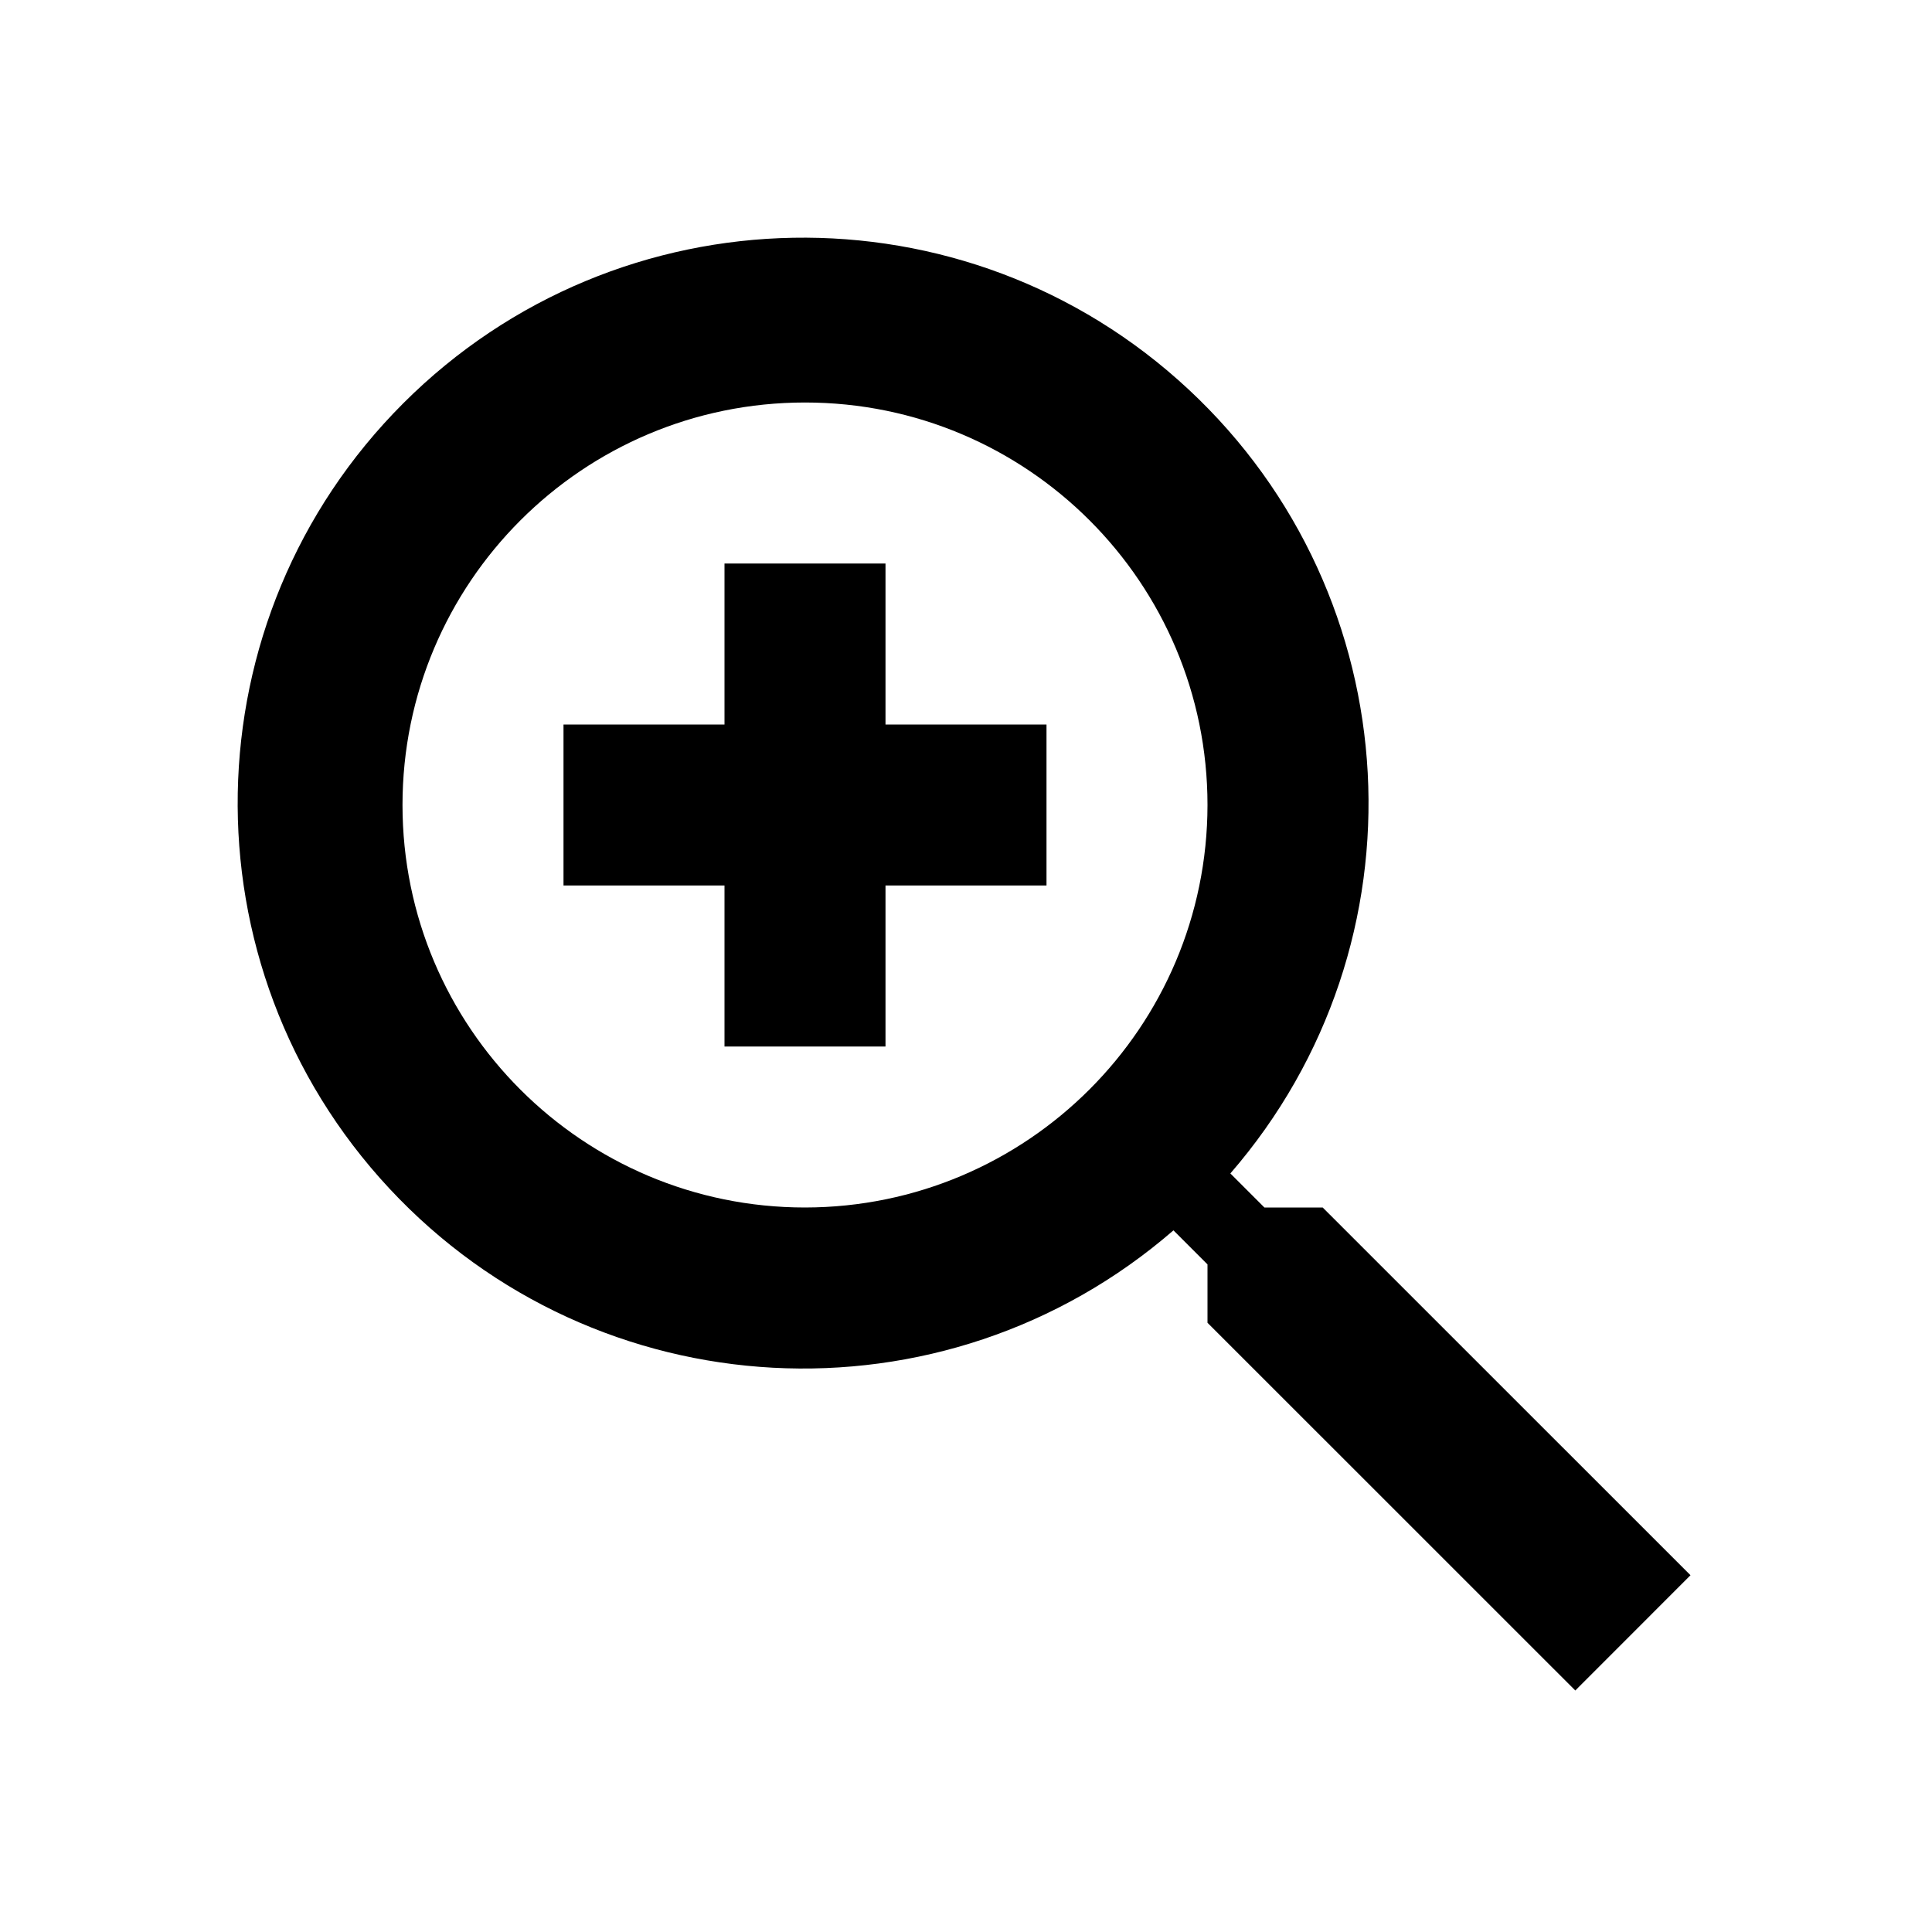
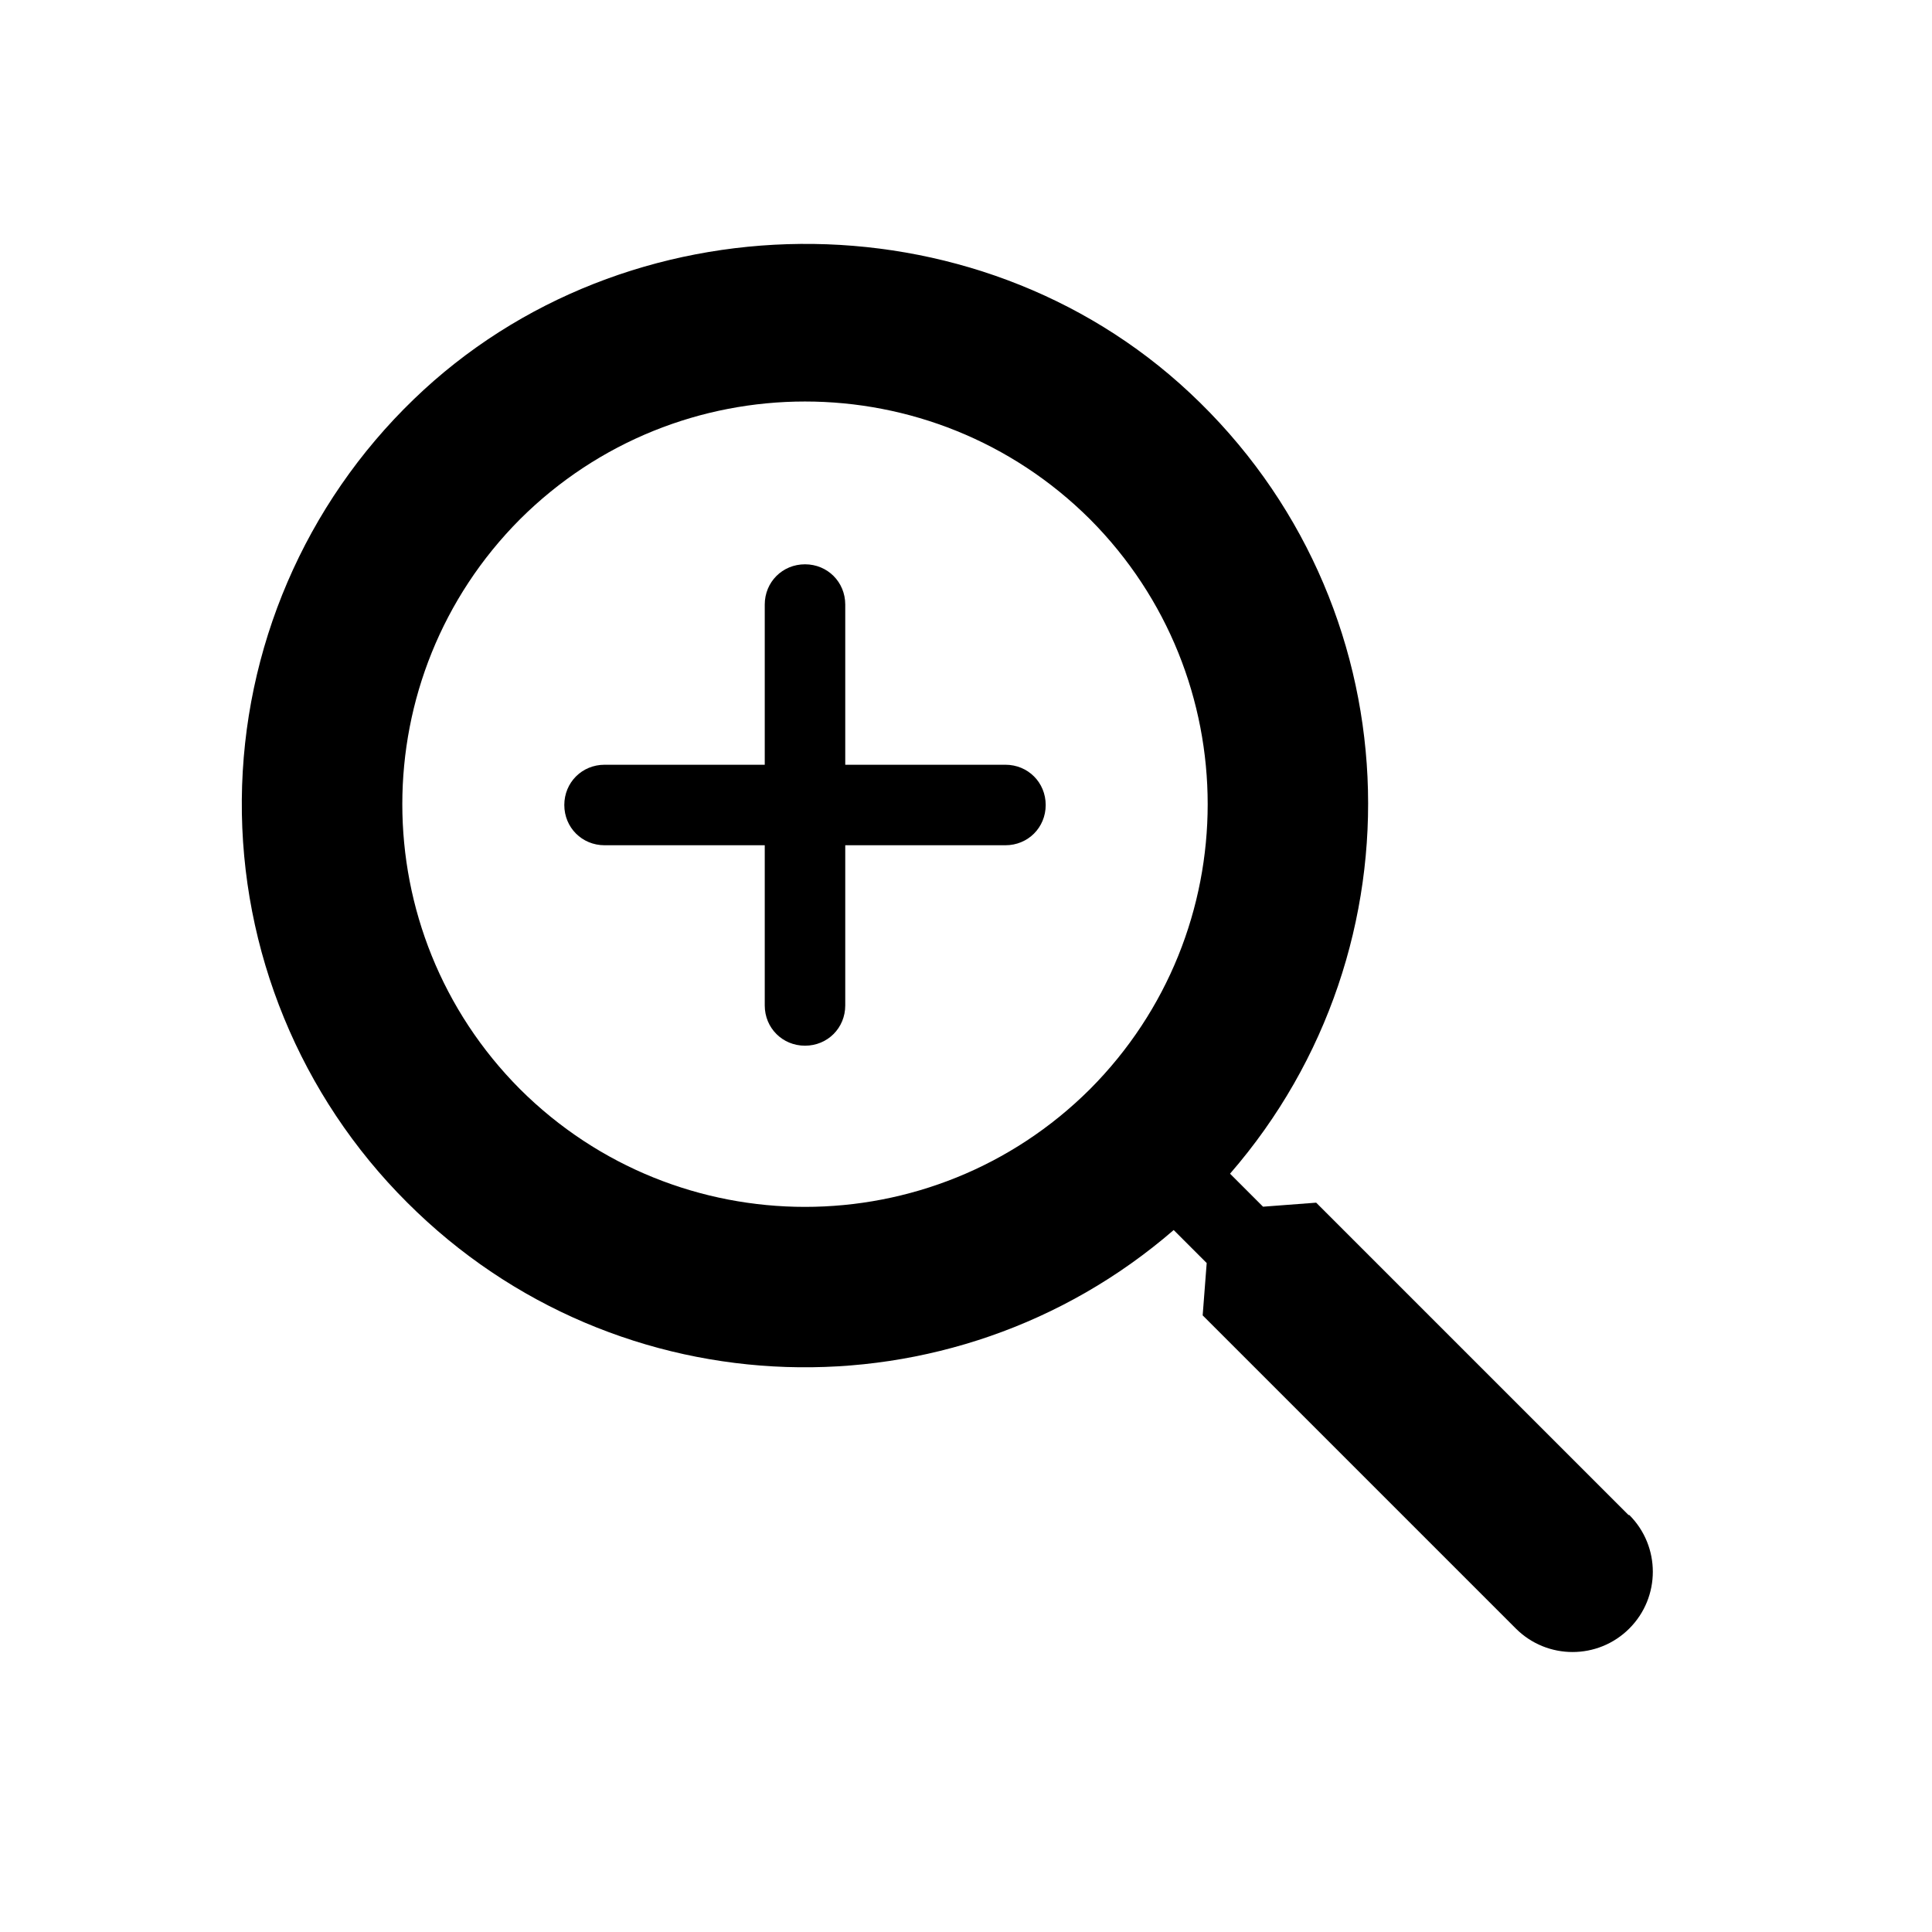
- <svg xmlns="http://www.w3.org/2000/svg" fill="currentColor" viewBox="0 0 24 24">
-   <path d="M13 11h-2v2H9v-2H7V9h2V7h2v2h2Zm8 8.568L19.569 21 15 16.432v-.725l-.423-.423a7.024 7.024 0 1 1 .707-.707l.423.423h.724ZM15 10a5 5 0 1 0-5 5 5.006 5.006 0 0 0 5-5Z" />
+ <svg xmlns="http://www.w3.org/2000/svg" width="24" height="24" fill="currentColor" viewBox="0 0 24 24">
+   <path d="M12.49 9.5H10.5V7.51c0-.28-.22-.5-.5-.5s-.5.22-.5.5V9.5H7.51c-.28 0-.5.22-.5.5s.22.5.5.5H9.5v1.99c0 .28.22.5.5.5s.5-.22.5-.5V10.5h1.99c.28 0 .5-.22.5-.5s-.22-.5-.5-.5Zm7.74 9.32-3.88-3.88-.66.05-.41-.41c2.44-2.81 2.28-7.1-.5-9.7-2.67-2.5-7.01-2.46-9.64.08a6.988 6.988 0 0 0-.08 9.98c2.61 2.61 6.77 2.72 9.52.34l.41.41-.05.65 3.89 3.89a.996.996 0 1 0 1.41-1.41Zm-6.69-5.29a5.016 5.016 0 0 1-7.08 0 5.016 5.016 0 0 1 0-7.08 5.016 5.016 0 0 1 7.08 0 5.016 5.016 0 0 1 0 7.08Z" />
</svg>
